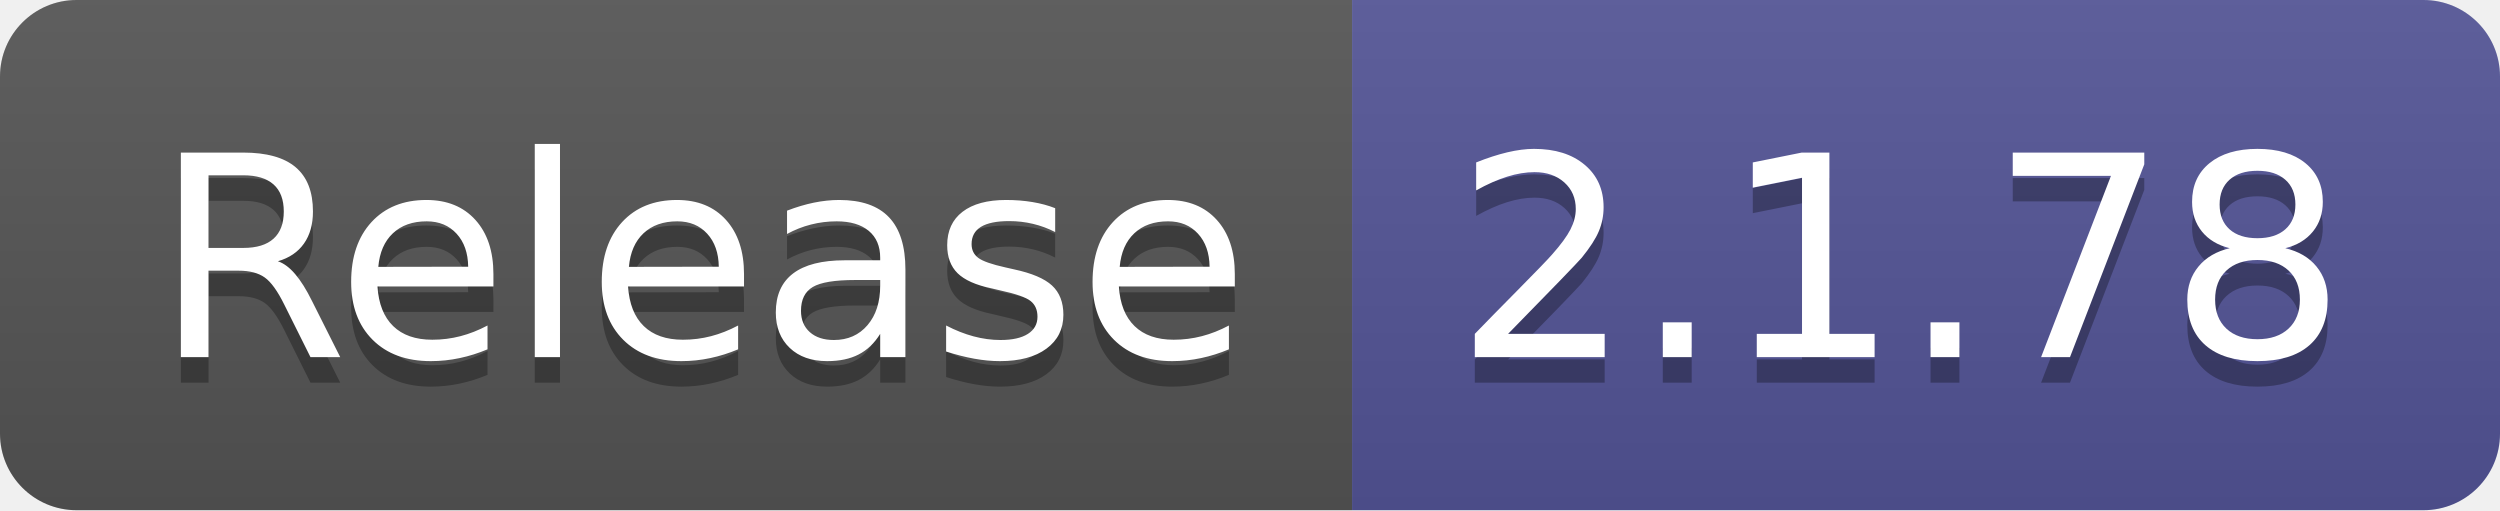
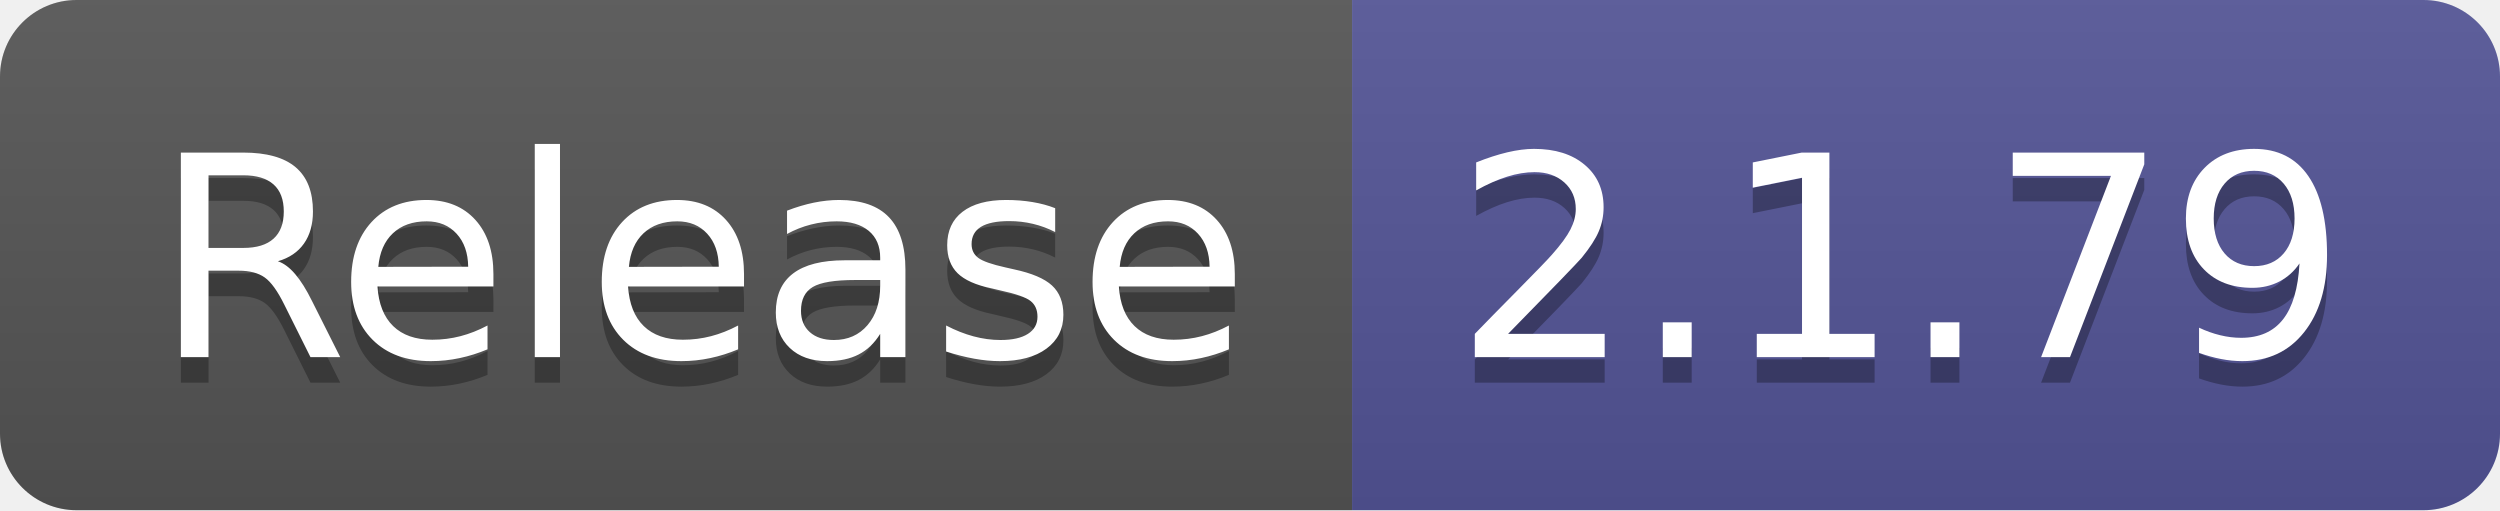
- <svg xmlns="http://www.w3.org/2000/svg" width="98" height="20" role="img" aria-label="Release: 2.1.78">
+ <svg xmlns="http://www.w3.org/2000/svg" width="98" height="20" role="img" aria-label="Release: 2.1.79">
  <linearGradient id="s" x2="0" y2="100%">
    <stop offset="0" stop-color="#bbb" stop-opacity=".1" />
    <stop offset="1" stop-opacity=".1" />
  </linearGradient>
  <clipPath id="r">
    <rect width="98" height="20" rx="3" fill="#fff" />
  </clipPath>
  <g clip-path="url(#r)">
    <rect width="53" height="20" fill="#555" />
    <rect x="53" width="45" height="20" fill="#535597" />
    <rect width="98" height="20" fill="url(#s)" />
  </g>
  <g fill="#fff" text-anchor="middle" font-family="Verdana,Geneva,DejaVu Sans,sans-serif" text-rendering="geometricPrecision" font-size="110">
    <text aria-hidden="true" x="275" y="150" fill="#010101" fill-opacity=".3" transform="scale(.1)" textLength="430">Release</text>
    <text x="275" y="140" transform="scale(.1)" fill="#fff" textLength="430">Release</text>
-     <text aria-hidden="true" x="745" y="150" fill="#010101" fill-opacity=".3" transform="scale(.1)" textLength="350">2.1.78</text>
-     <text x="745" y="140" transform="scale(.1)" fill="#fff" textLength="350">2.1.78</text>
+     <text aria-hidden="true" x="745" y="150" fill="#010101" fill-opacity=".3" transform="scale(.1)" textLength="350">2.1.79</text>
+     <text x="745" y="140" transform="scale(.1)" fill="#fff" textLength="350">2.1.79</text>
  </g>
</svg>
